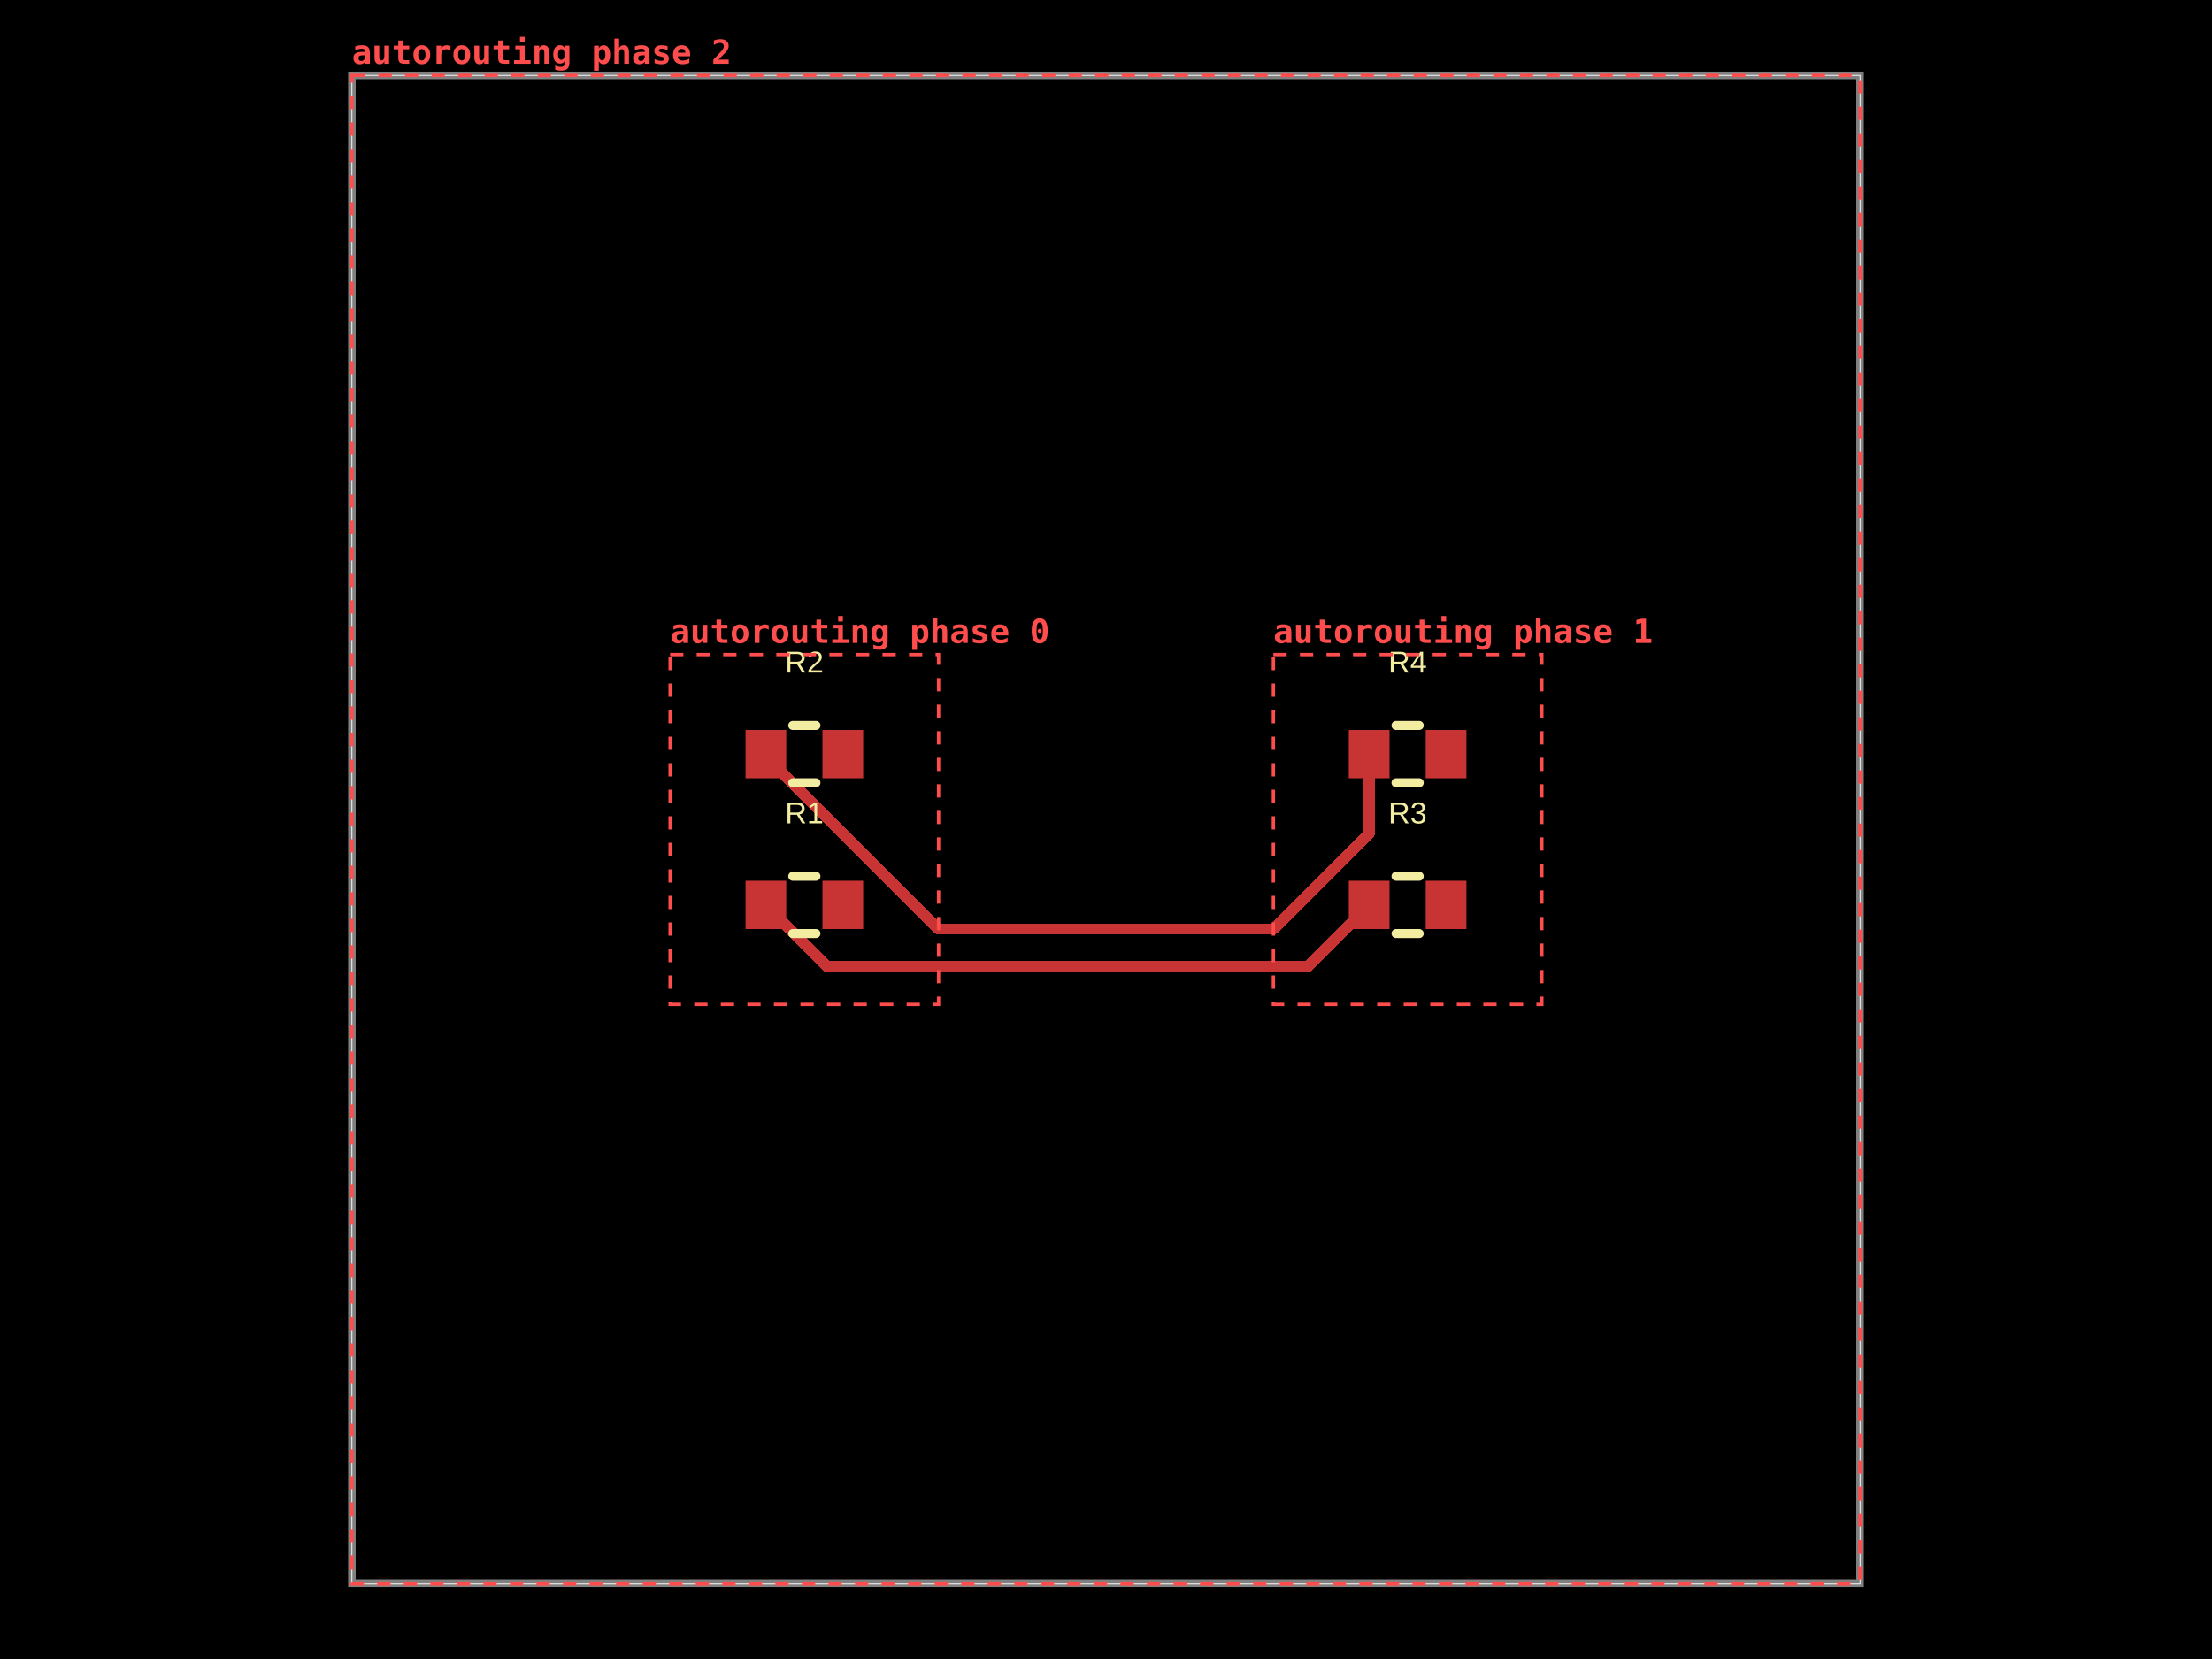
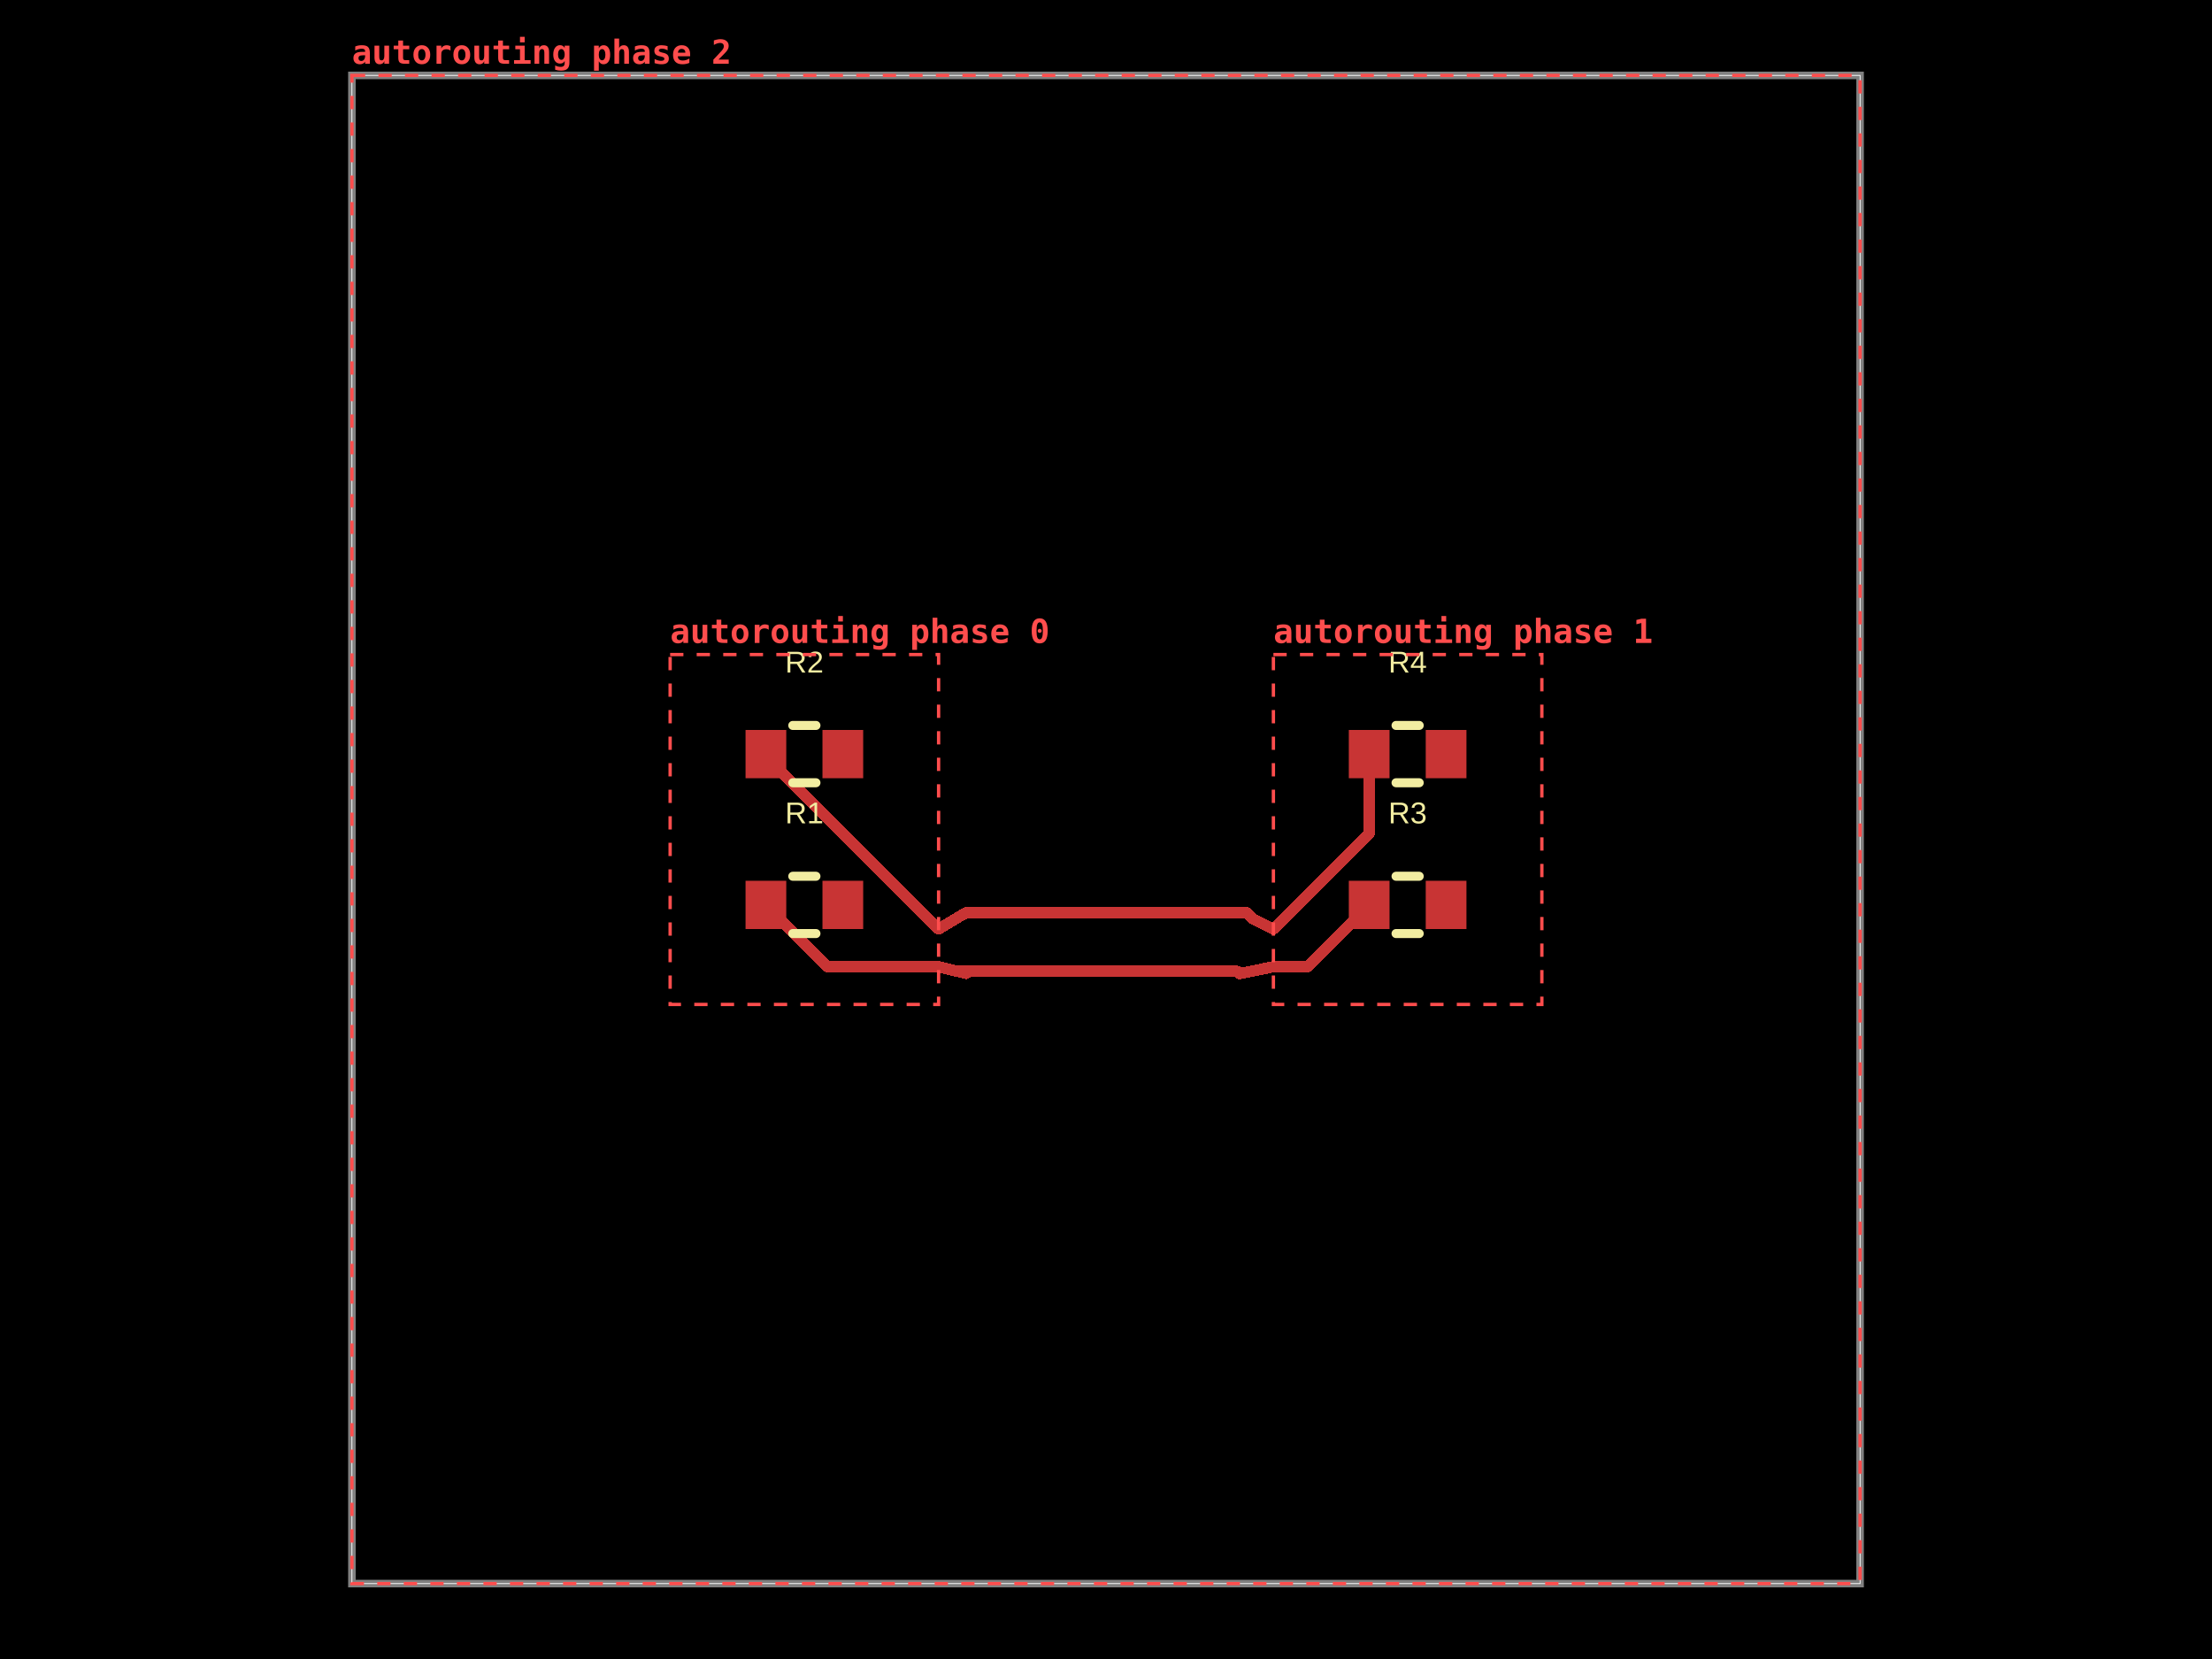
- <svg xmlns="http://www.w3.org/2000/svg" width="800" height="600" data-software-used-string="@tscircuit/core@0.0.1734">
+ <svg xmlns="http://www.w3.org/2000/svg" width="800" height="600" data-software-used-string="@tscircuit/core@0.0.1840">
  <style />
  <rect class="boundary" x="0" y="0" fill="#000" width="800" height="600" data-type="pcb_background" data-pcb-layer="global" />
  <rect class="pcb-boundary" fill="none" stroke="#fff" stroke-width="0.3" x="127.273" y="27.273" width="545.455" height="545.455" data-type="pcb_boundary" data-pcb-layer="global" />
  <path class="pcb-board" d="M 127.273 572.727 L 672.727 572.727 L 672.727 27.273 L 127.273 27.273 Z" fill="none" stroke="rgba(255, 255, 255, 0.5)" stroke-width="2.727" data-type="pcb_board" data-pcb-layer="board" />
  <rect class="pcb-pad" fill="rgb(200, 52, 52)" x="269.636" y="318.545" width="14.727" height="17.455" data-type="pcb_smtpad" data-pcb-layer="top" data-pad-name="R1.pin1" />
  <rect class="pcb-pad" fill="rgb(200, 52, 52)" x="297.455" y="318.545" width="14.727" height="17.455" data-type="pcb_smtpad" data-pcb-layer="top" data-pad-name="R1.pin2" />
  <rect class="pcb-pad" fill="rgb(200, 52, 52)" x="269.636" y="264" width="14.727" height="17.455" data-type="pcb_smtpad" data-pcb-layer="top" data-pad-name="R2.pin1" />
  <rect class="pcb-pad" fill="rgb(200, 52, 52)" x="297.455" y="264" width="14.727" height="17.455" data-type="pcb_smtpad" data-pcb-layer="top" data-pad-name="R2.pin2" />
  <rect class="pcb-pad" fill="rgb(200, 52, 52)" x="487.818" y="318.545" width="14.727" height="17.455" data-type="pcb_smtpad" data-pcb-layer="top" data-pad-name="R3.pin1" />
  <rect class="pcb-pad" fill="rgb(200, 52, 52)" x="515.636" y="318.545" width="14.727" height="17.455" data-type="pcb_smtpad" data-pcb-layer="top" data-pad-name="R3.pin2" />
  <rect class="pcb-pad" fill="rgb(200, 52, 52)" x="487.818" y="264" width="14.727" height="17.455" data-type="pcb_smtpad" data-pcb-layer="top" data-pad-name="R4.pin1" />
  <rect class="pcb-pad" fill="rgb(200, 52, 52)" x="515.636" y="264" width="14.727" height="17.455" data-type="pcb_smtpad" data-pcb-layer="top" data-pad-name="R4.pin2" />
  <path class="pcb-trace" stroke="rgb(200, 52, 52)" fill="none" d="M 277 272.727 L 277 273.545" stroke-width="4.091" stroke-linecap="round" stroke-linejoin="round" shape-rendering="crispEdges" data-type="pcb_trace" data-pcb-layer="top" />
  <path class="pcb-trace" stroke="rgb(200, 52, 52)" fill="none" d="M 277 273.545 L 339.455 336" stroke-width="4.091" stroke-linecap="round" stroke-linejoin="round" shape-rendering="crispEdges" data-type="pcb_trace" data-pcb-layer="top" />
  <path class="pcb-trace" stroke="rgb(200, 52, 52)" fill="none" d="M 277 327.273 L 299.364 349.636" stroke-width="4.091" stroke-linecap="round" stroke-linejoin="round" shape-rendering="crispEdges" data-type="pcb_trace" data-pcb-layer="top" />
  <path class="pcb-trace" stroke="rgb(200, 52, 52)" fill="none" d="M 299.364 349.636 L 339.452 349.636" stroke-width="4.091" stroke-linecap="round" stroke-linejoin="round" shape-rendering="crispEdges" data-type="pcb_trace" data-pcb-layer="top" />
  <path class="pcb-trace" stroke="rgb(200, 52, 52)" fill="none" d="M 460.548 336 L 495.182 301.366" stroke-width="4.091" stroke-linecap="round" stroke-linejoin="round" shape-rendering="crispEdges" data-type="pcb_trace" data-pcb-layer="top" />
  <path class="pcb-trace" stroke="rgb(200, 52, 52)" fill="none" d="M 495.182 301.366 L 495.182 272.727" stroke-width="4.091" stroke-linecap="round" stroke-linejoin="round" shape-rendering="crispEdges" data-type="pcb_trace" data-pcb-layer="top" />
  <path class="pcb-trace" stroke="rgb(200, 52, 52)" fill="none" d="M 460.548 349.636 L 472.818 349.636" stroke-width="4.091" stroke-linecap="round" stroke-linejoin="round" shape-rendering="crispEdges" data-type="pcb_trace" data-pcb-layer="top" />
  <path class="pcb-trace" stroke="rgb(200, 52, 52)" fill="none" d="M 472.818 349.636 L 495.182 327.273" stroke-width="4.091" stroke-linecap="round" stroke-linejoin="round" shape-rendering="crispEdges" data-type="pcb_trace" data-pcb-layer="top" />
-   <path class="pcb-trace" stroke="rgb(200, 52, 52)" fill="none" d="M 339.452 336 L 460.545 336" stroke-width="4.091" stroke-linecap="round" stroke-linejoin="round" shape-rendering="crispEdges" data-type="pcb_trace" data-pcb-layer="top" />
-   <path class="pcb-trace" stroke="rgb(200, 52, 52)" fill="none" d="M 339.452 349.636 L 460.548 349.636" stroke-width="4.091" stroke-linecap="round" stroke-linejoin="round" shape-rendering="crispEdges" data-type="pcb_trace" data-pcb-layer="top" />
+   <path class="pcb-trace" stroke="rgb(200, 52, 52)" fill="none" d="M 339.452 336 L 349.409 330.055" stroke-width="4.091" stroke-linecap="round" stroke-linejoin="round" shape-rendering="crispEdges" data-type="pcb_trace" data-pcb-layer="top" />
+   <path class="pcb-trace" stroke="rgb(200, 52, 52)" fill="none" d="M 349.409 330.055 L 351.448 330.055" stroke-width="4.091" stroke-linecap="round" stroke-linejoin="round" shape-rendering="crispEdges" data-type="pcb_trace" data-pcb-layer="top" />
+   <path class="pcb-trace" stroke="rgb(200, 52, 52)" fill="none" d="M 351.448 330.055 L 351.44 330.055" stroke-width="4.091" stroke-linecap="round" stroke-linejoin="round" shape-rendering="crispEdges" data-type="pcb_trace" data-pcb-layer="top" />
+   <path class="pcb-trace" stroke="rgb(200, 52, 52)" fill="none" d="M 351.44 330.055 L 450.861 330.055" stroke-width="4.091" stroke-linecap="round" stroke-linejoin="round" shape-rendering="crispEdges" data-type="pcb_trace" data-pcb-layer="top" />
+   <path class="pcb-trace" stroke="rgb(200, 52, 52)" fill="none" d="M 450.861 330.055 L 452.865 332.058" stroke-width="4.091" stroke-linecap="round" stroke-linejoin="round" shape-rendering="crispEdges" data-type="pcb_trace" data-pcb-layer="top" />
+   <path class="pcb-trace" stroke="rgb(200, 52, 52)" fill="none" d="M 452.865 332.058 L 453.067 332.261" stroke-width="4.091" stroke-linecap="round" stroke-linejoin="round" shape-rendering="crispEdges" data-type="pcb_trace" data-pcb-layer="top" />
+   <path class="pcb-trace" stroke="rgb(200, 52, 52)" fill="none" d="M 453.067 332.261 L 460.545 336" stroke-width="4.091" stroke-linecap="round" stroke-linejoin="round" shape-rendering="crispEdges" data-type="pcb_trace" data-pcb-layer="top" />
+   <path class="pcb-trace" stroke="rgb(200, 52, 52)" fill="none" d="M 339.452 349.636 L 349.409 352.064" stroke-width="4.091" stroke-linecap="round" stroke-linejoin="round" shape-rendering="crispEdges" data-type="pcb_trace" data-pcb-layer="top" />
+   <path class="pcb-trace" stroke="rgb(200, 52, 52)" fill="none" d="M 349.409 352.064 L 346.076 351.251" stroke-width="4.091" stroke-linecap="round" stroke-linejoin="round" shape-rendering="crispEdges" data-type="pcb_trace" data-pcb-layer="top" />
+   <path class="pcb-trace" stroke="rgb(200, 52, 52)" fill="none" d="M 346.076 351.251 L 447.317 351.251" stroke-width="4.091" stroke-linecap="round" stroke-linejoin="round" shape-rendering="crispEdges" data-type="pcb_trace" data-pcb-layer="top" />
+   <path class="pcb-trace" stroke="rgb(200, 52, 52)" fill="none" d="M 447.317 351.251 L 448.005 351.939" stroke-width="4.091" stroke-linecap="round" stroke-linejoin="round" shape-rendering="crispEdges" data-type="pcb_trace" data-pcb-layer="top" />
+   <path class="pcb-trace" stroke="rgb(200, 52, 52)" fill="none" d="M 448.005 351.939 L 448.13 352.064" stroke-width="4.091" stroke-linecap="round" stroke-linejoin="round" shape-rendering="crispEdges" data-type="pcb_trace" data-pcb-layer="top" />
+   <path class="pcb-trace" stroke="rgb(200, 52, 52)" fill="none" d="M 448.13 352.064 L 448.655 352.064" stroke-width="4.091" stroke-linecap="round" stroke-linejoin="round" shape-rendering="crispEdges" data-type="pcb_trace" data-pcb-layer="top" />
+   <path class="pcb-trace" stroke="rgb(200, 52, 52)" fill="none" d="M 448.655 352.064 L 460.545 349.636" stroke-width="4.091" stroke-linecap="round" stroke-linejoin="round" shape-rendering="crispEdges" data-type="pcb_trace" data-pcb-layer="top" />
  <path class="pcb-silkscreen pcb-silkscreen-top" d="M 286.719 316.909 L 295.099 316.909" fill="none" stroke="#f2eda1" stroke-width="3.273" stroke-linecap="round" stroke-linejoin="round" data-pcb-component-id="pcb_component_0" data-pcb-silkscreen-path-id="pcb_silkscreen_path_0" data-type="pcb_silkscreen_path" data-pcb-layer="top" />
  <path class="pcb-silkscreen pcb-silkscreen-top" d="M 286.719 337.636 L 295.099 337.636" fill="none" stroke="#f2eda1" stroke-width="3.273" stroke-linecap="round" stroke-linejoin="round" data-pcb-component-id="pcb_component_0" data-pcb-silkscreen-path-id="pcb_silkscreen_path_1" data-type="pcb_silkscreen_path" data-pcb-layer="top" />
  <text x="0" y="0" dx="0" dy="0" fill="#f2eda1" font-family="Arial, sans-serif" font-size="10.909" text-anchor="middle" dominant-baseline="central" transform="matrix(1,0,0,1,290.9091,294)" class="pcb-silkscreen-text pcb-silkscreen-top" data-pcb-silkscreen-text-id="pcb_silkscreen_text_0" stroke="none" data-type="pcb_silkscreen_text" data-pcb-layer="top">R1</text>
  <path class="pcb-silkscreen pcb-silkscreen-top" d="M 286.719 262.364 L 295.099 262.364" fill="none" stroke="#f2eda1" stroke-width="3.273" stroke-linecap="round" stroke-linejoin="round" data-pcb-component-id="pcb_component_1" data-pcb-silkscreen-path-id="pcb_silkscreen_path_2" data-type="pcb_silkscreen_path" data-pcb-layer="top" />
  <path class="pcb-silkscreen pcb-silkscreen-top" d="M 286.719 283.091 L 295.099 283.091" fill="none" stroke="#f2eda1" stroke-width="3.273" stroke-linecap="round" stroke-linejoin="round" data-pcb-component-id="pcb_component_1" data-pcb-silkscreen-path-id="pcb_silkscreen_path_3" data-type="pcb_silkscreen_path" data-pcb-layer="top" />
  <text x="0" y="0" dx="0" dy="0" fill="#f2eda1" font-family="Arial, sans-serif" font-size="10.909" text-anchor="middle" dominant-baseline="central" transform="matrix(1,0,0,1,290.9091,239.4545)" class="pcb-silkscreen-text pcb-silkscreen-top" data-pcb-silkscreen-text-id="pcb_silkscreen_text_1" stroke="none" data-type="pcb_silkscreen_text" data-pcb-layer="top">R2</text>
  <path class="pcb-silkscreen pcb-silkscreen-top" d="M 504.901 316.909 L 513.281 316.909" fill="none" stroke="#f2eda1" stroke-width="3.273" stroke-linecap="round" stroke-linejoin="round" data-pcb-component-id="pcb_component_2" data-pcb-silkscreen-path-id="pcb_silkscreen_path_4" data-type="pcb_silkscreen_path" data-pcb-layer="top" />
  <path class="pcb-silkscreen pcb-silkscreen-top" d="M 504.901 337.636 L 513.281 337.636" fill="none" stroke="#f2eda1" stroke-width="3.273" stroke-linecap="round" stroke-linejoin="round" data-pcb-component-id="pcb_component_2" data-pcb-silkscreen-path-id="pcb_silkscreen_path_5" data-type="pcb_silkscreen_path" data-pcb-layer="top" />
  <text x="0" y="0" dx="0" dy="0" fill="#f2eda1" font-family="Arial, sans-serif" font-size="10.909" text-anchor="middle" dominant-baseline="central" transform="matrix(1,0,0,1,509.0909,294)" class="pcb-silkscreen-text pcb-silkscreen-top" data-pcb-silkscreen-text-id="pcb_silkscreen_text_2" stroke="none" data-type="pcb_silkscreen_text" data-pcb-layer="top">R3</text>
  <path class="pcb-silkscreen pcb-silkscreen-top" d="M 504.901 262.364 L 513.281 262.364" fill="none" stroke="#f2eda1" stroke-width="3.273" stroke-linecap="round" stroke-linejoin="round" data-pcb-component-id="pcb_component_3" data-pcb-silkscreen-path-id="pcb_silkscreen_path_6" data-type="pcb_silkscreen_path" data-pcb-layer="top" />
  <path class="pcb-silkscreen pcb-silkscreen-top" d="M 504.901 283.091 L 513.281 283.091" fill="none" stroke="#f2eda1" stroke-width="3.273" stroke-linecap="round" stroke-linejoin="round" data-pcb-component-id="pcb_component_3" data-pcb-silkscreen-path-id="pcb_silkscreen_path_7" data-type="pcb_silkscreen_path" data-pcb-layer="top" />
  <text x="0" y="0" dx="0" dy="0" fill="#f2eda1" font-family="Arial, sans-serif" font-size="10.909" text-anchor="middle" dominant-baseline="central" transform="matrix(1,0,0,1,509.0909,239.4545)" class="pcb-silkscreen-text pcb-silkscreen-top" data-pcb-silkscreen-text-id="pcb_silkscreen_text_3" stroke="none" data-type="pcb_silkscreen_text" data-pcb-layer="top">R4</text>
  <g data-type="pcb_debug_object" data-pcb-layer="overlay" data-pcb-debug-object-id="pcb_debug_object_0" data-debug-shape="rect">
    <rect x="242.364" y="236.727" width="97.091" height="126.545" fill="none" stroke="#ff4d4d" stroke-width="1.2" stroke-dasharray="4.8,4.8" />
    <text x="242.364" y="232.527" fill="#ff4d4d" font-family="monospace" font-size="12" font-weight="600" text-anchor="start">autorouting phase 0</text>
  </g>
  <g data-type="pcb_debug_object" data-pcb-layer="overlay" data-pcb-debug-object-id="pcb_debug_object_1" data-debug-shape="rect">
    <rect x="460.545" y="236.727" width="97.091" height="126.545" fill="none" stroke="#ff4d4d" stroke-width="1.2" stroke-dasharray="4.8,4.8" />
    <text x="460.545" y="232.527" fill="#ff4d4d" font-family="monospace" font-size="12" font-weight="600" text-anchor="start">autorouting phase 1</text>
  </g>
  <g data-type="pcb_debug_object" data-pcb-layer="overlay" data-pcb-debug-object-id="pcb_debug_object_2" data-debug-shape="rect">
    <rect x="127.273" y="27.273" width="545.455" height="545.455" fill="none" stroke="#ff4d4d" stroke-width="1.2" stroke-dasharray="4.8,4.8" />
    <text x="127.273" y="23.073" fill="#ff4d4d" font-family="monospace" font-size="12" font-weight="600" text-anchor="start">autorouting phase 2</text>
  </g>
</svg>
